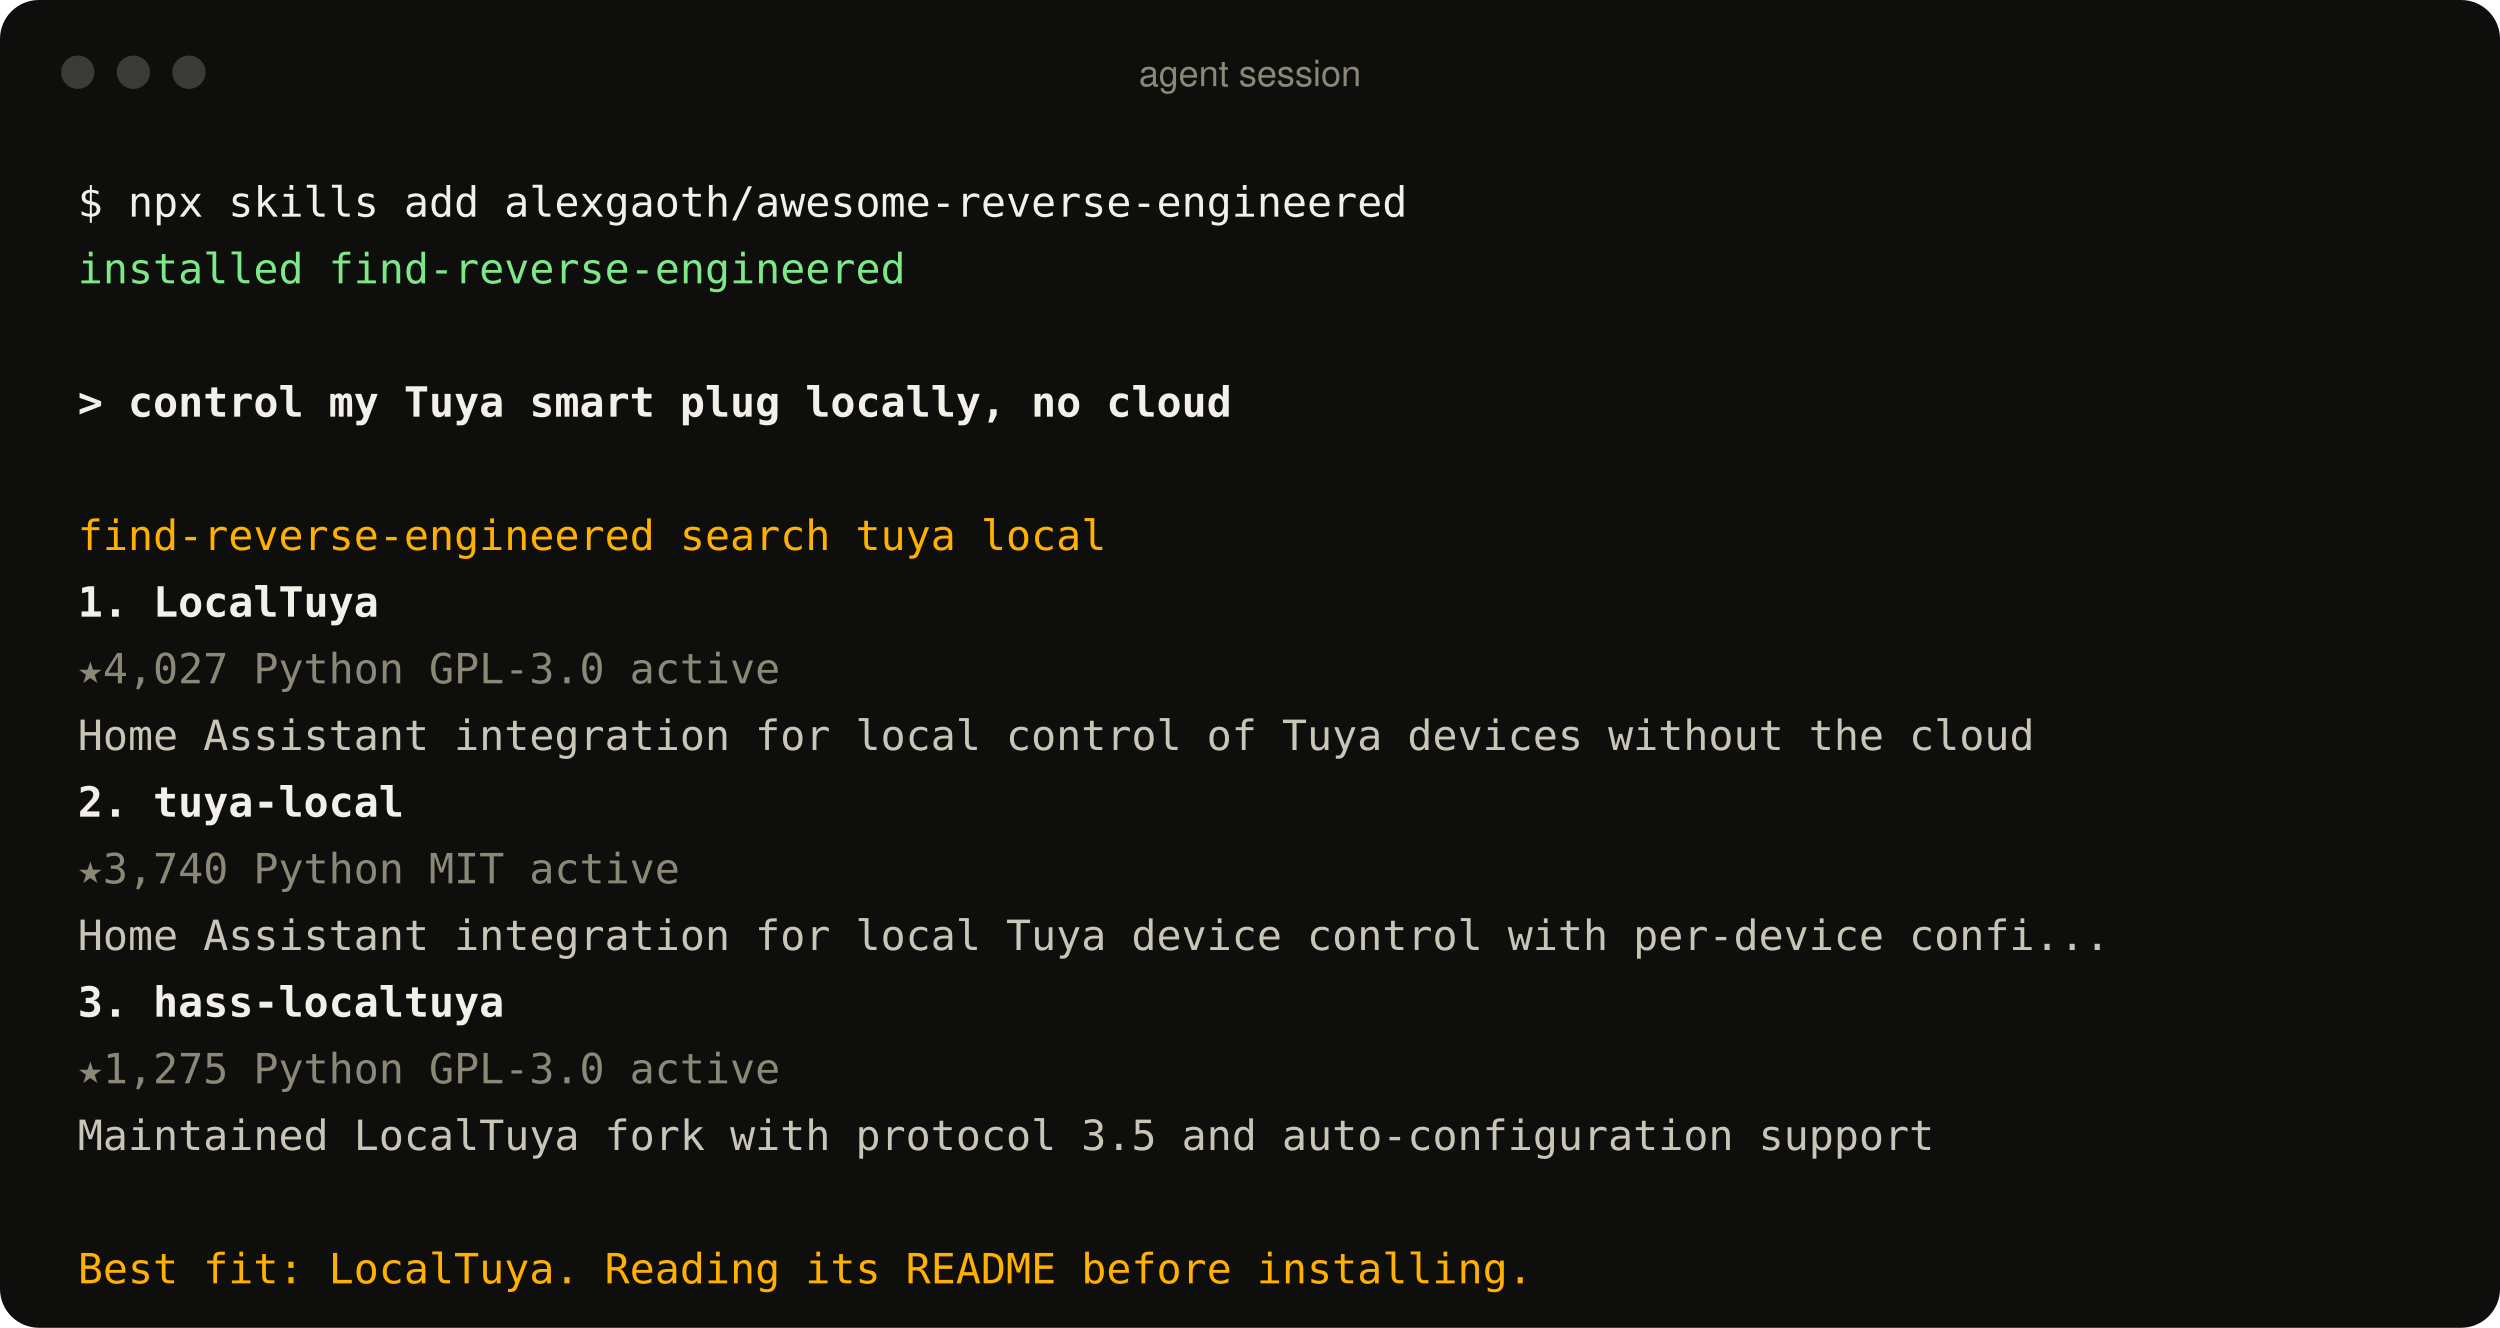
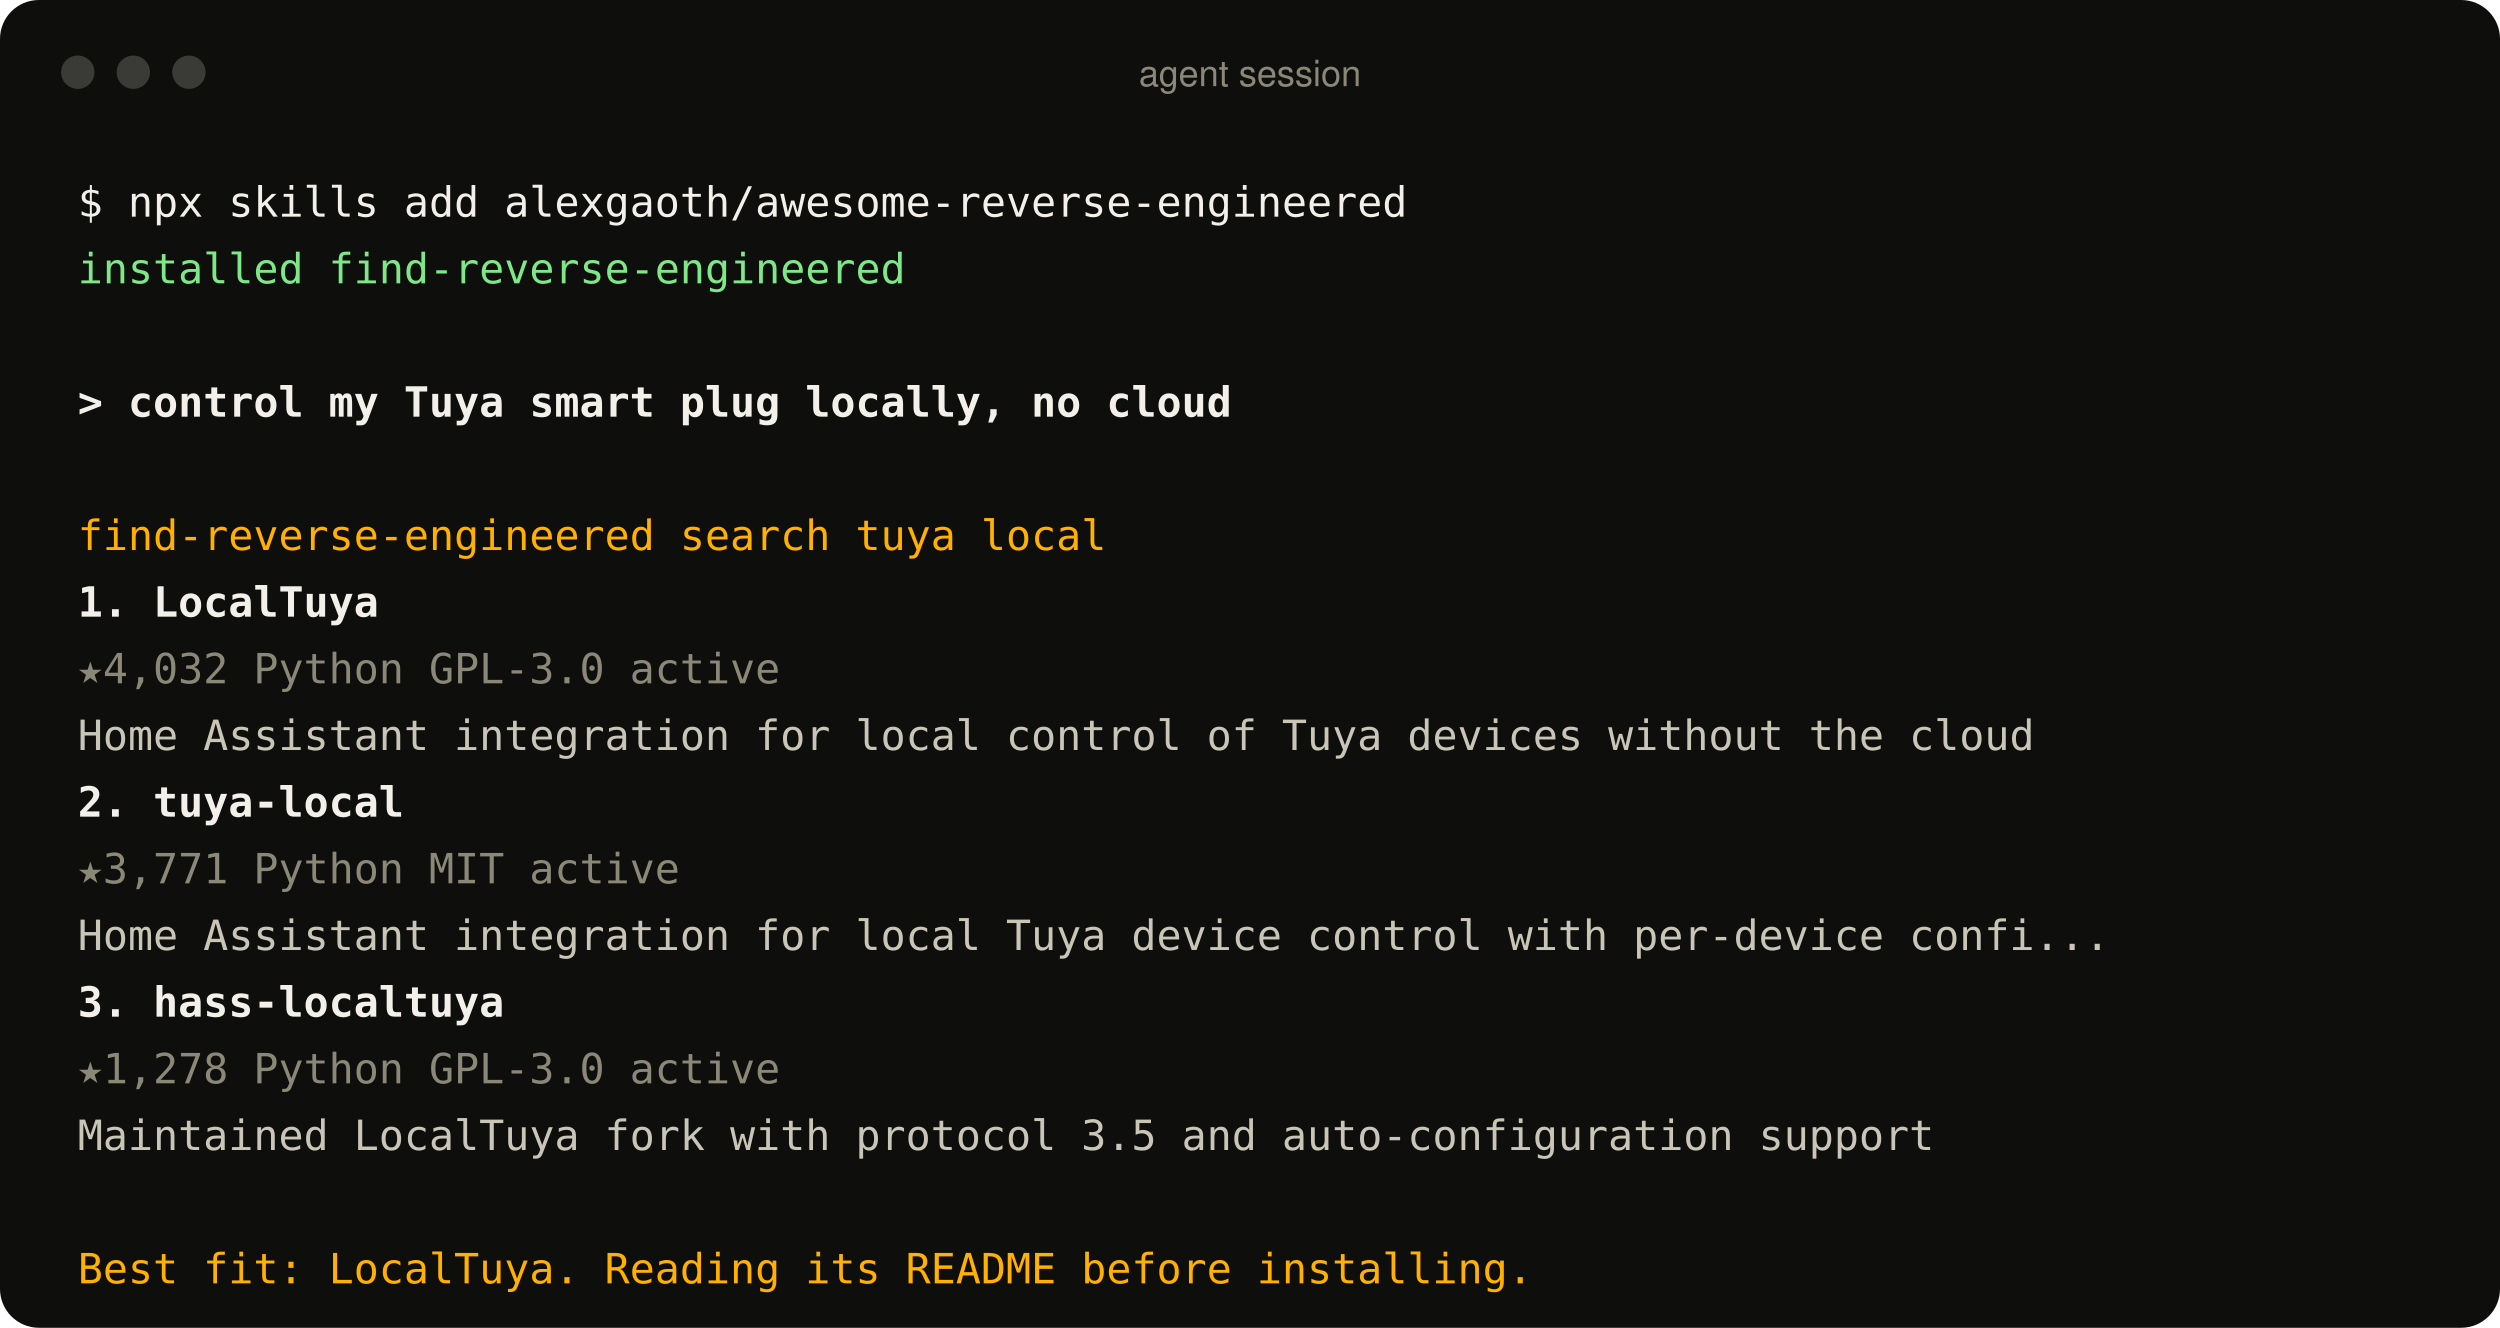
<svg xmlns="http://www.w3.org/2000/svg" width="900" height="478" viewBox="0 0 900 478" role="img" aria-label="An agent using the find-reverse-engineered skill">
  <style>
text{font:15px ui-monospace, SFMono-Regular, Menlo, Consolas, monospace;fill:#c9c6b8;white-space:pre}
.p{fill:#f2f0e8} .ok{fill:#7ee787} .u{fill:#f2f0e8;font-weight:600} .a{fill:#ffb000}
.r{fill:#f2f0e8;font-weight:600} .m{fill:#8b8878} .d{fill:#c9c6b8} .bar{font:13px -apple-system, BlinkMacSystemFont, 'Segoe UI', Helvetica, Arial, sans-serif;fill:#8b8878}
</style>
  <rect width="900" height="478" rx="14" fill="#0e0f0d" />
  <circle cx="28" cy="26" r="6" fill="#3a3b36" />
  <circle cx="48" cy="26" r="6" fill="#3a3b36" />
  <circle cx="68" cy="26" r="6" fill="#3a3b36" />
  <text x="450" y="31" text-anchor="middle" class="bar">agent session</text>
  <text x="28" y="78" class="p">$ npx skills add alexgaoth/awesome-reverse-engineered</text>
  <text x="28" y="102" class="ok">  installed find-reverse-engineered</text>
  <text x="28" y="150" class="u">&gt; control my Tuya smart plug locally, no cloud</text>
  <text x="28" y="198" class="a">  find-reverse-engineered  search tuya local</text>
  <text x="28" y="222" class="r">  1. LocalTuya</text>
-   <text x="28" y="246" class="m">     ★4,027  Python  GPL-3.0  active</text>
+   <text x="28" y="246" class="m">     ★4,032  Python  GPL-3.0  active</text>
  <text x="28" y="270" class="d">     Home Assistant integration for local control of Tuya devices without the cloud</text>
  <text x="28" y="294" class="r">  2. tuya-local</text>
-   <text x="28" y="318" class="m">     ★3,740  Python  MIT  active</text>
+   <text x="28" y="318" class="m">     ★3,771  Python  MIT  active</text>
  <text x="28" y="342" class="d">     Home Assistant integration for local Tuya device control with per-device confi...</text>
  <text x="28" y="366" class="r">  3. hass-localtuya</text>
-   <text x="28" y="390" class="m">     ★1,275  Python  GPL-3.0  active</text>
+   <text x="28" y="390" class="m">     ★1,278  Python  GPL-3.0  active</text>
  <text x="28" y="414" class="d">     Maintained LocalTuya fork with protocol 3.5 and auto-configuration support</text>
  <text x="28" y="462" class="a">  Best fit: LocalTuya. Reading its README before installing.</text>
</svg>
